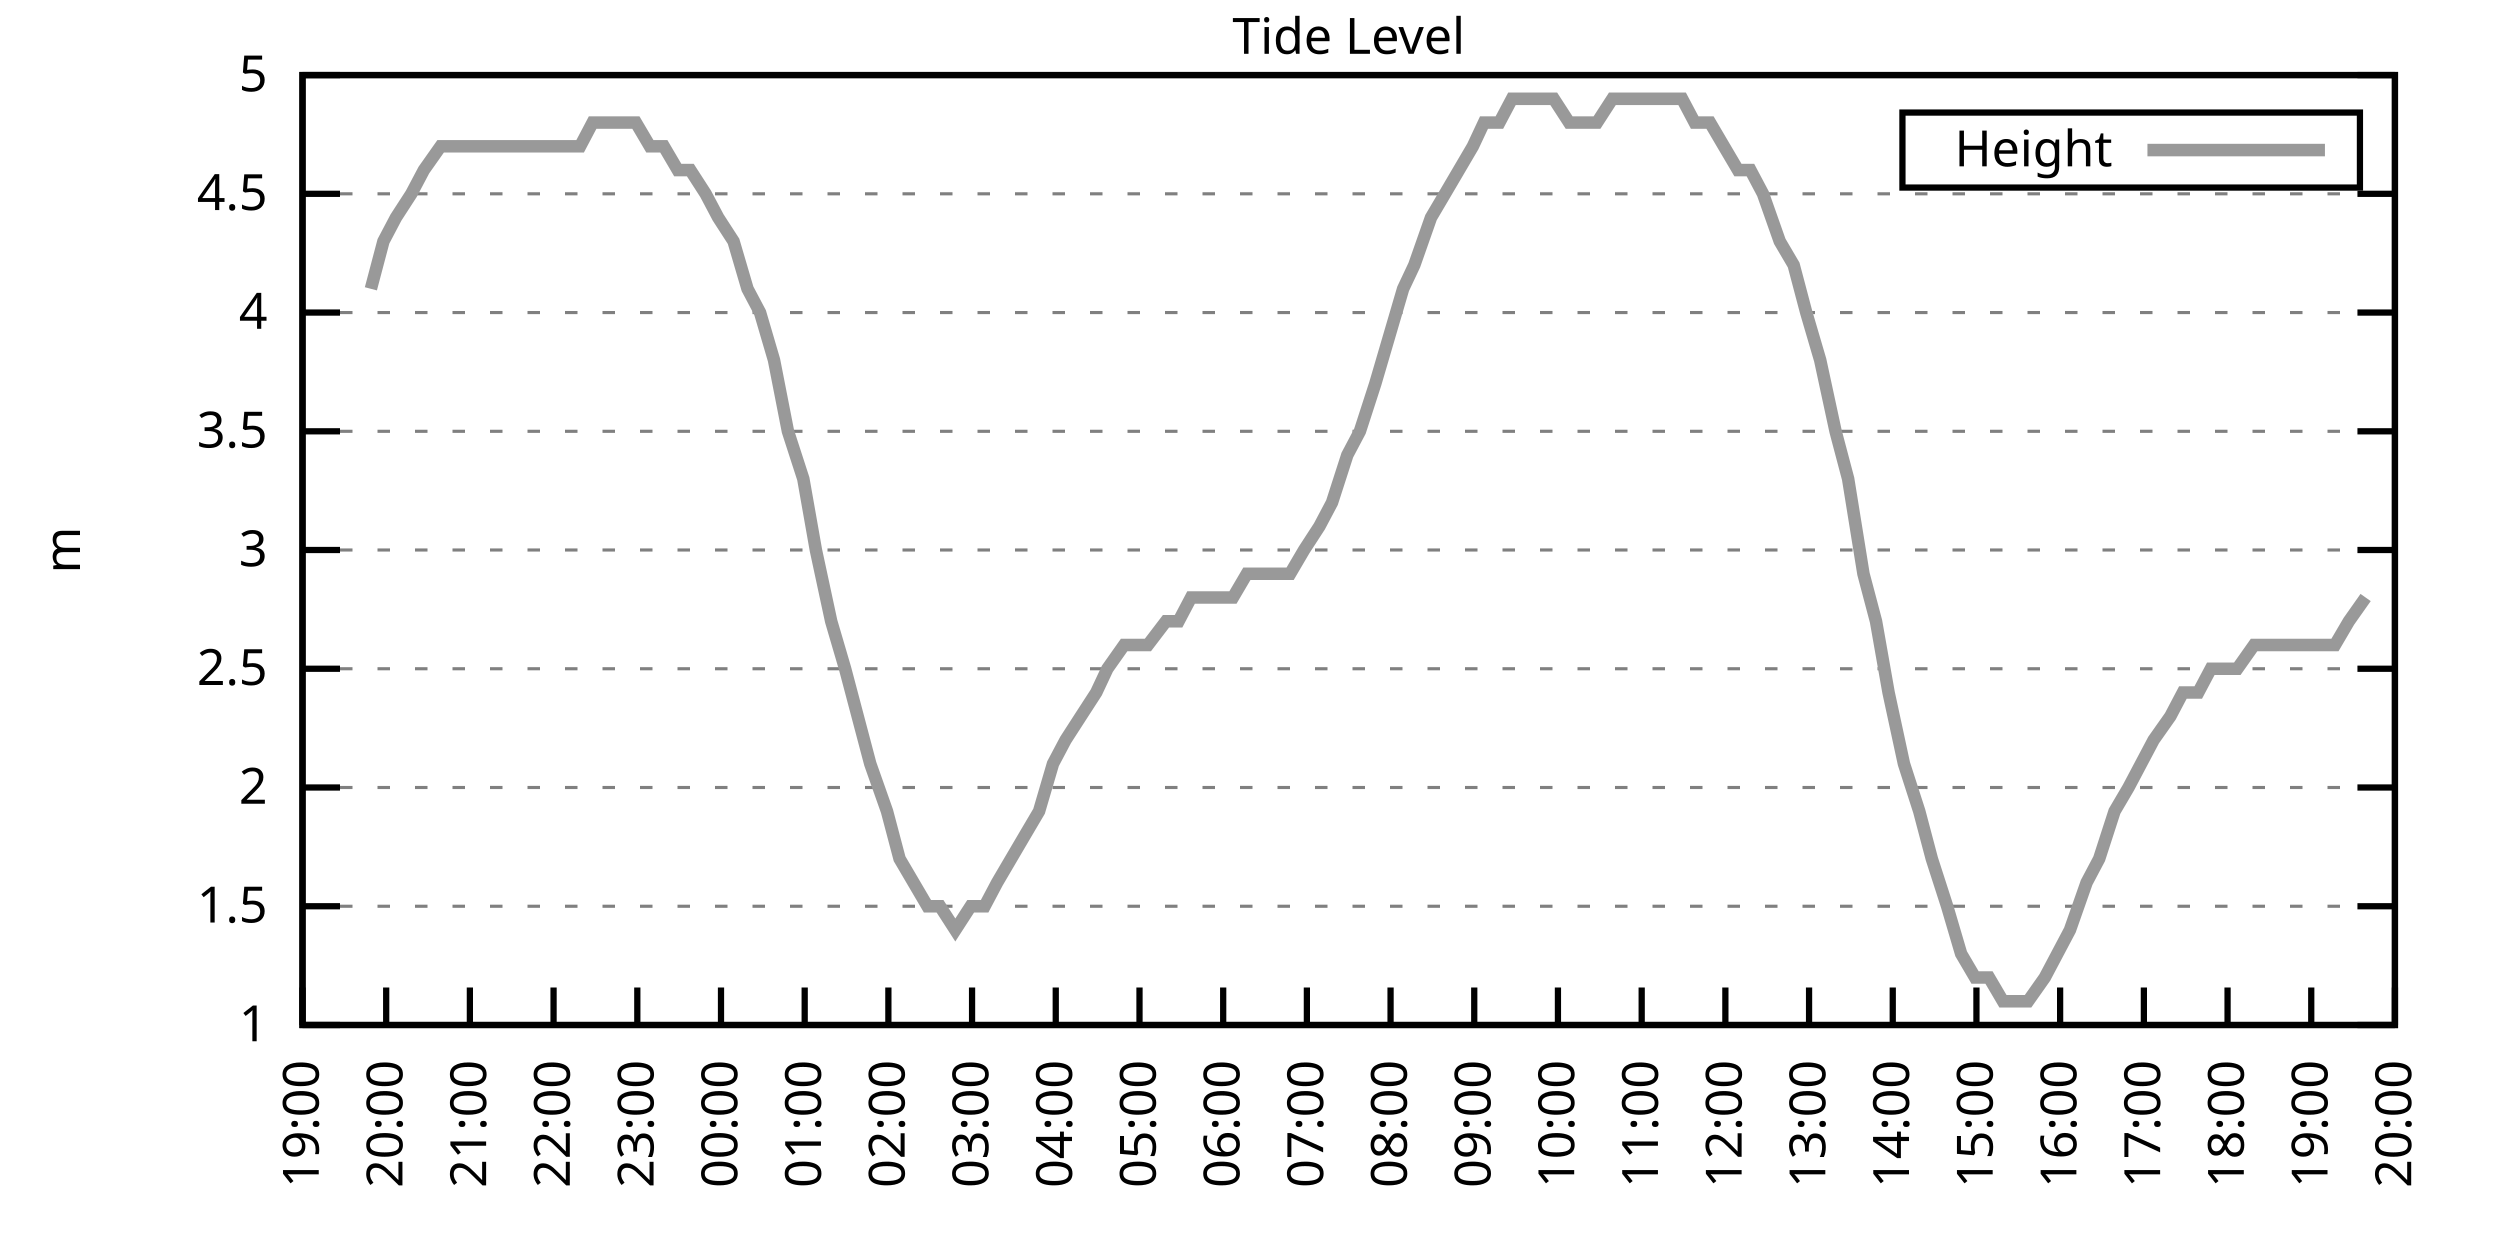
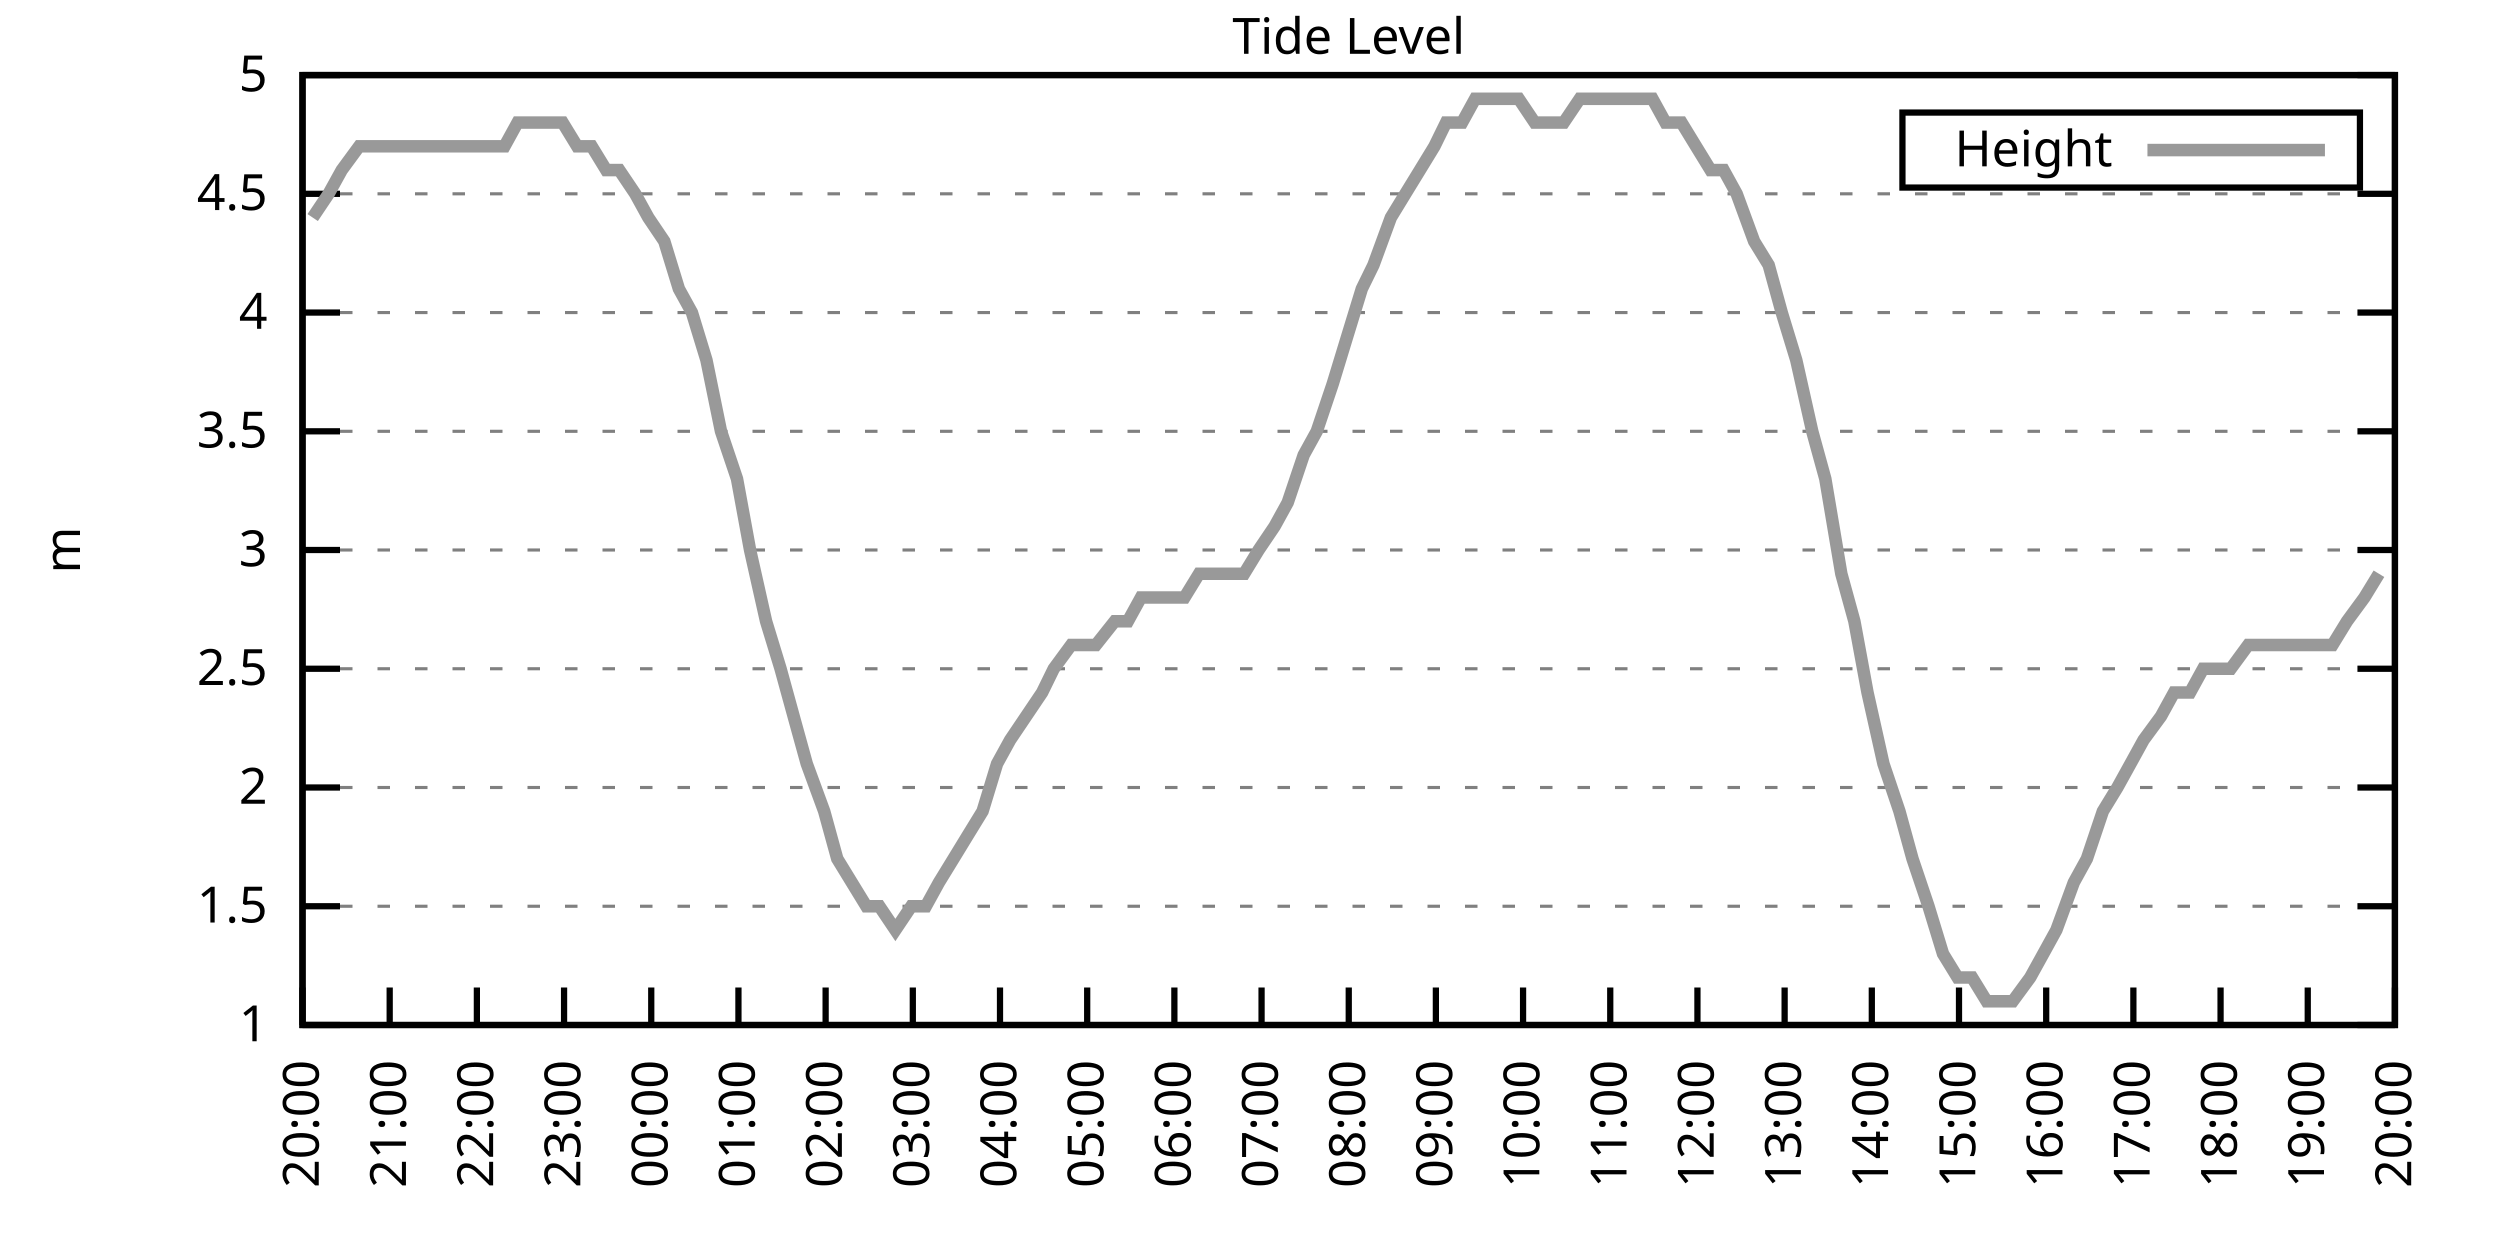
<svg xmlns="http://www.w3.org/2000/svg" xmlns:xlink="http://www.w3.org/1999/xlink" width="400" height="200" viewBox="0 0 400 200">
  <g id="gnuplot_canvas">
    <rect x="0" y="0" width="400" height="200" fill="none" />
    <defs>
      <circle id="gpDot" r="0.5" stroke-width="0.5" stroke="currentColor" />
      <path id="gpPt0" stroke-width="0.333" stroke="currentColor" d="M-1,0 h2 M0,-1 v2" />
      <path id="gpPt1" stroke-width="0.333" stroke="currentColor" d="M-1,-1 L1,1 M1,-1 L-1,1" />
      <path id="gpPt2" stroke-width="0.333" stroke="currentColor" d="M-1,0 L1,0 M0,-1 L0,1 M-1,-1 L1,1 M-1,1 L1,-1" />
      <rect id="gpPt3" stroke-width="0.333" stroke="currentColor" x="-1" y="-1" width="2" height="2" />
      <rect id="gpPt4" stroke-width="0.333" stroke="currentColor" fill="currentColor" x="-1" y="-1" width="2" height="2" />
      <circle id="gpPt5" stroke-width="0.333" stroke="currentColor" cx="0" cy="0" r="1" />
      <use xlink:href="#gpPt5" id="gpPt6" fill="currentColor" stroke="none" />
      <path id="gpPt7" stroke-width="0.333" stroke="currentColor" d="M0,-1.33 L-1.33,0.67 L1.33,0.67 z" />
      <use xlink:href="#gpPt7" id="gpPt8" fill="currentColor" stroke="none" />
      <use xlink:href="#gpPt7" id="gpPt9" stroke="currentColor" transform="rotate(180)" />
      <use xlink:href="#gpPt9" id="gpPt10" fill="currentColor" stroke="none" />
      <use xlink:href="#gpPt3" id="gpPt11" stroke="currentColor" transform="rotate(45)" />
      <use xlink:href="#gpPt11" id="gpPt12" fill="currentColor" stroke="none" />
      <path id="gpPt13" stroke-width="0.333" stroke="currentColor" d="M0,1.330 L1.265,0.411 L0.782,-1.067 L-0.782,-1.076 L-1.265,0.411 z" />
      <use xlink:href="#gpPt13" id="gpPt14" fill="currentColor" stroke="none" />
      <filter id="textbox" filterUnits="objectBoundingBox" x="0" y="0" height="1" width="1">
        <feFlood flood-color="white" flood-opacity="1" result="bgnd" />
        <feComposite in="SourceGraphic" in2="bgnd" operator="atop" />
      </filter>
      <filter id="greybox" filterUnits="objectBoundingBox" x="0" y="0" height="1" width="1">
        <feFlood flood-color="lightgrey" flood-opacity="1" result="grey" />
        <feComposite in="SourceGraphic" in2="grey" operator="atop" />
      </filter>
    </defs>
    <g fill="none" color="white" stroke="currentColor" stroke-width="1.00" stroke-linecap="butt" stroke-linejoin="miter">
</g>
    <g fill="none" color="black" stroke="currentColor" stroke-width="1.00" stroke-linecap="butt" stroke-linejoin="miter">
      <g stroke="none" shape-rendering="crispEdges">
        <polygon fill="rgb(255, 255, 255)" points="48.40,164.00 383.18,164.00 383.18,12.02 48.40,12.02 " />
      </g>
    </g>
    <g fill="none" color="black" stroke="currentColor" stroke-width="1.00" stroke-linecap="butt" stroke-linejoin="miter">
</g>
    <g fill="none" color="black" stroke="black" stroke-width="0.50" stroke-linecap="butt" stroke-linejoin="miter">
</g>
    <g fill="none" color="gray" stroke="currentColor" stroke-width="0.50" stroke-linecap="butt" stroke-linejoin="miter">
      <path stroke="gray" stroke-dasharray="2,4" class="gridline" d="M48.40,164.00 L383.19,164.00  " />
    </g>
    <g fill="none" color="gray" stroke="gray" stroke-width="1.00" stroke-linecap="butt" stroke-linejoin="miter">
</g>
    <g fill="none" color="black" stroke="currentColor" stroke-width="1.00" stroke-linecap="butt" stroke-linejoin="miter">
      <path stroke="black" d="M48.40,164.00 L54.40,164.00 M383.19,164.00 L377.19,164.00  " />
      <g transform="translate(42.80,166.60)" stroke="none" fill="black" font-family="Sans" font-size="8.00" text-anchor="end">
        <text>
          <tspan font-family="Sans"> 1</tspan>
        </text>
      </g>
    </g>
    <g fill="none" color="black" stroke="currentColor" stroke-width="1.00" stroke-linecap="butt" stroke-linejoin="miter">
</g>
    <g fill="none" color="black" stroke="black" stroke-width="0.50" stroke-linecap="butt" stroke-linejoin="miter">
</g>
    <g fill="none" color="gray" stroke="currentColor" stroke-width="0.50" stroke-linecap="butt" stroke-linejoin="miter">
      <path stroke="gray" stroke-dasharray="2,4" class="gridline" d="M48.40,145.00 L383.19,145.00  " />
    </g>
    <g fill="none" color="gray" stroke="gray" stroke-width="1.00" stroke-linecap="butt" stroke-linejoin="miter">
</g>
    <g fill="none" color="black" stroke="currentColor" stroke-width="1.00" stroke-linecap="butt" stroke-linejoin="miter">
      <path stroke="black" d="M48.40,145.00 L54.40,145.00 M383.19,145.00 L377.19,145.00  " />
      <g transform="translate(42.80,147.60)" stroke="none" fill="black" font-family="Sans" font-size="8.00" text-anchor="end">
        <text>
          <tspan font-family="Sans"> 1.5</tspan>
        </text>
      </g>
    </g>
    <g fill="none" color="black" stroke="currentColor" stroke-width="1.00" stroke-linecap="butt" stroke-linejoin="miter">
</g>
    <g fill="none" color="black" stroke="black" stroke-width="0.50" stroke-linecap="butt" stroke-linejoin="miter">
</g>
    <g fill="none" color="gray" stroke="currentColor" stroke-width="0.50" stroke-linecap="butt" stroke-linejoin="miter">
      <path stroke="gray" stroke-dasharray="2,4" class="gridline" d="M48.40,126.00 L383.19,126.00  " />
    </g>
    <g fill="none" color="gray" stroke="gray" stroke-width="1.00" stroke-linecap="butt" stroke-linejoin="miter">
</g>
    <g fill="none" color="black" stroke="currentColor" stroke-width="1.00" stroke-linecap="butt" stroke-linejoin="miter">
      <path stroke="black" d="M48.40,126.00 L54.40,126.00 M383.19,126.00 L377.19,126.00  " />
      <g transform="translate(42.80,128.60)" stroke="none" fill="black" font-family="Sans" font-size="8.00" text-anchor="end">
        <text>
          <tspan font-family="Sans"> 2</tspan>
        </text>
      </g>
    </g>
    <g fill="none" color="black" stroke="currentColor" stroke-width="1.00" stroke-linecap="butt" stroke-linejoin="miter">
</g>
    <g fill="none" color="black" stroke="black" stroke-width="0.50" stroke-linecap="butt" stroke-linejoin="miter">
</g>
    <g fill="none" color="gray" stroke="currentColor" stroke-width="0.50" stroke-linecap="butt" stroke-linejoin="miter">
      <path stroke="gray" stroke-dasharray="2,4" class="gridline" d="M48.40,107.00 L383.19,107.00  " />
    </g>
    <g fill="none" color="gray" stroke="gray" stroke-width="1.00" stroke-linecap="butt" stroke-linejoin="miter">
</g>
    <g fill="none" color="black" stroke="currentColor" stroke-width="1.00" stroke-linecap="butt" stroke-linejoin="miter">
      <path stroke="black" d="M48.40,107.00 L54.40,107.00 M383.19,107.00 L377.19,107.00  " />
      <g transform="translate(42.80,109.60)" stroke="none" fill="black" font-family="Sans" font-size="8.00" text-anchor="end">
        <text>
          <tspan font-family="Sans"> 2.5</tspan>
        </text>
      </g>
    </g>
    <g fill="none" color="black" stroke="currentColor" stroke-width="1.00" stroke-linecap="butt" stroke-linejoin="miter">
</g>
    <g fill="none" color="black" stroke="black" stroke-width="0.50" stroke-linecap="butt" stroke-linejoin="miter">
</g>
    <g fill="none" color="gray" stroke="currentColor" stroke-width="0.50" stroke-linecap="butt" stroke-linejoin="miter">
      <path stroke="gray" stroke-dasharray="2,4" class="gridline" d="M48.40,88.00 L383.19,88.00  " />
    </g>
    <g fill="none" color="gray" stroke="gray" stroke-width="1.00" stroke-linecap="butt" stroke-linejoin="miter">
</g>
    <g fill="none" color="black" stroke="currentColor" stroke-width="1.00" stroke-linecap="butt" stroke-linejoin="miter">
      <path stroke="black" d="M48.40,88.00 L54.40,88.00 M383.19,88.00 L377.19,88.00  " />
      <g transform="translate(42.80,90.60)" stroke="none" fill="black" font-family="Sans" font-size="8.00" text-anchor="end">
        <text>
          <tspan font-family="Sans"> 3</tspan>
        </text>
      </g>
    </g>
    <g fill="none" color="black" stroke="currentColor" stroke-width="1.00" stroke-linecap="butt" stroke-linejoin="miter">
</g>
    <g fill="none" color="black" stroke="black" stroke-width="0.50" stroke-linecap="butt" stroke-linejoin="miter">
</g>
    <g fill="none" color="gray" stroke="currentColor" stroke-width="0.50" stroke-linecap="butt" stroke-linejoin="miter">
      <path stroke="gray" stroke-dasharray="2,4" class="gridline" d="M48.40,69.01 L383.19,69.01  " />
    </g>
    <g fill="none" color="gray" stroke="gray" stroke-width="1.00" stroke-linecap="butt" stroke-linejoin="miter">
</g>
    <g fill="none" color="black" stroke="currentColor" stroke-width="1.00" stroke-linecap="butt" stroke-linejoin="miter">
      <path stroke="black" d="M48.40,69.01 L54.40,69.01 M383.19,69.01 L377.19,69.01  " />
      <g transform="translate(42.80,71.61)" stroke="none" fill="black" font-family="Sans" font-size="8.00" text-anchor="end">
        <text>
          <tspan font-family="Sans"> 3.5</tspan>
        </text>
      </g>
    </g>
    <g fill="none" color="black" stroke="currentColor" stroke-width="1.00" stroke-linecap="butt" stroke-linejoin="miter">
</g>
    <g fill="none" color="black" stroke="black" stroke-width="0.50" stroke-linecap="butt" stroke-linejoin="miter">
</g>
    <g fill="none" color="gray" stroke="currentColor" stroke-width="0.50" stroke-linecap="butt" stroke-linejoin="miter">
      <path stroke="gray" stroke-dasharray="2,4" class="gridline" d="M48.40,50.01 L383.19,50.01  " />
    </g>
    <g fill="none" color="gray" stroke="gray" stroke-width="1.00" stroke-linecap="butt" stroke-linejoin="miter">
</g>
    <g fill="none" color="black" stroke="currentColor" stroke-width="1.00" stroke-linecap="butt" stroke-linejoin="miter">
      <path stroke="black" d="M48.40,50.01 L54.40,50.01 M383.19,50.01 L377.19,50.01  " />
      <g transform="translate(42.80,52.61)" stroke="none" fill="black" font-family="Sans" font-size="8.00" text-anchor="end">
        <text>
          <tspan font-family="Sans"> 4</tspan>
        </text>
      </g>
    </g>
    <g fill="none" color="black" stroke="currentColor" stroke-width="1.00" stroke-linecap="butt" stroke-linejoin="miter">
</g>
    <g fill="none" color="black" stroke="black" stroke-width="0.50" stroke-linecap="butt" stroke-linejoin="miter">
</g>
    <g fill="none" color="gray" stroke="currentColor" stroke-width="0.50" stroke-linecap="butt" stroke-linejoin="miter">
      <path stroke="gray" stroke-dasharray="2,4" class="gridline" d="M48.40,31.01 L383.19,31.01  " />
    </g>
    <g fill="none" color="gray" stroke="gray" stroke-width="1.00" stroke-linecap="butt" stroke-linejoin="miter">
</g>
    <g fill="none" color="black" stroke="currentColor" stroke-width="1.00" stroke-linecap="butt" stroke-linejoin="miter">
      <path stroke="black" d="M48.40,31.01 L54.40,31.01 M383.19,31.01 L377.19,31.01  " />
      <g transform="translate(42.80,33.61)" stroke="none" fill="black" font-family="Sans" font-size="8.00" text-anchor="end">
        <text>
          <tspan font-family="Sans"> 4.5</tspan>
        </text>
      </g>
    </g>
    <g fill="none" color="black" stroke="currentColor" stroke-width="1.00" stroke-linecap="butt" stroke-linejoin="miter">
</g>
    <g fill="none" color="black" stroke="black" stroke-width="0.50" stroke-linecap="butt" stroke-linejoin="miter">
</g>
    <g fill="none" color="gray" stroke="currentColor" stroke-width="0.50" stroke-linecap="butt" stroke-linejoin="miter">
      <path stroke="gray" stroke-dasharray="2,4" class="gridline" d="M48.40,12.01 L383.19,12.01  " />
    </g>
    <g fill="none" color="gray" stroke="gray" stroke-width="1.00" stroke-linecap="butt" stroke-linejoin="miter">
</g>
    <g fill="none" color="black" stroke="currentColor" stroke-width="1.00" stroke-linecap="butt" stroke-linejoin="miter">
      <path stroke="black" d="M48.40,12.01 L54.40,12.01 M383.19,12.01 L377.19,12.01  " />
      <g transform="translate(42.80,14.61)" stroke="none" fill="black" font-family="Sans" font-size="8.00" text-anchor="end">
        <text>
          <tspan font-family="Sans"> 5</tspan>
        </text>
      </g>
    </g>
    <g fill="none" color="black" stroke="currentColor" stroke-width="1.00" stroke-linecap="butt" stroke-linejoin="miter">
      <path stroke="black" d="M48.40,164.00 L48.40,158.00  " />
      <g transform="translate(51.00,169.60) rotate(270.00)" stroke="none" fill="black" font-family="Sans" font-size="8.00" text-anchor="end">
        <text>
-           <tspan font-family="Sans">19:00</tspan>
-         </text>
-       </g>
-     </g>
-     <g fill="none" color="black" stroke="currentColor" stroke-width="1.00" stroke-linecap="butt" stroke-linejoin="miter">
-       <path stroke="black" d="M61.79,164.00 L61.79,158.00  " />
-       <g transform="translate(64.39,169.60) rotate(270.00)" stroke="none" fill="black" font-family="Sans" font-size="8.00" text-anchor="end">
-         <text>
          <tspan font-family="Sans">20:00</tspan>
        </text>
      </g>
    </g>
    <g fill="none" color="black" stroke="currentColor" stroke-width="1.00" stroke-linecap="butt" stroke-linejoin="miter">
-       <path stroke="black" d="M75.18,164.00 L75.18,158.00  " />
-       <g transform="translate(77.78,169.60) rotate(270.00)" stroke="none" fill="black" font-family="Sans" font-size="8.00" text-anchor="end">
+       <path stroke="black" d="M62.35,164.00 L62.35,158.00  " />
+       <g transform="translate(64.95,169.60) rotate(270.00)" stroke="none" fill="black" font-family="Sans" font-size="8.00" text-anchor="end">
        <text>
          <tspan font-family="Sans">21:00</tspan>
        </text>
      </g>
    </g>
    <g fill="none" color="black" stroke="currentColor" stroke-width="1.00" stroke-linecap="butt" stroke-linejoin="miter">
-       <path stroke="black" d="M88.57,164.00 L88.57,158.00  " />
-       <g transform="translate(91.17,169.60) rotate(270.00)" stroke="none" fill="black" font-family="Sans" font-size="8.00" text-anchor="end">
+       <path stroke="black" d="M76.30,164.00 L76.30,158.00  " />
+       <g transform="translate(78.90,169.60) rotate(270.00)" stroke="none" fill="black" font-family="Sans" font-size="8.00" text-anchor="end">
        <text>
          <tspan font-family="Sans">22:00</tspan>
        </text>
      </g>
    </g>
    <g fill="none" color="black" stroke="currentColor" stroke-width="1.00" stroke-linecap="butt" stroke-linejoin="miter">
-       <path stroke="black" d="M101.97,164.00 L101.97,158.00  " />
-       <g transform="translate(104.57,169.60) rotate(270.00)" stroke="none" fill="black" font-family="Sans" font-size="8.00" text-anchor="end">
+       <path stroke="black" d="M90.25,164.00 L90.25,158.00  " />
+       <g transform="translate(92.85,169.60) rotate(270.00)" stroke="none" fill="black" font-family="Sans" font-size="8.00" text-anchor="end">
        <text>
          <tspan font-family="Sans">23:00</tspan>
        </text>
      </g>
    </g>
    <g fill="none" color="black" stroke="currentColor" stroke-width="1.00" stroke-linecap="butt" stroke-linejoin="miter">
-       <path stroke="black" d="M115.36,164.00 L115.36,158.00  " />
-       <g transform="translate(117.96,169.60) rotate(270.00)" stroke="none" fill="black" font-family="Sans" font-size="8.00" text-anchor="end">
+       <path stroke="black" d="M104.20,164.00 L104.20,158.00  " />
+       <g transform="translate(106.80,169.60) rotate(270.00)" stroke="none" fill="black" font-family="Sans" font-size="8.00" text-anchor="end">
        <text>
          <tspan font-family="Sans">00:00</tspan>
        </text>
      </g>
    </g>
    <g fill="none" color="black" stroke="currentColor" stroke-width="1.00" stroke-linecap="butt" stroke-linejoin="miter">
-       <path stroke="black" d="M128.75,164.00 L128.75,158.00  " />
-       <g transform="translate(131.35,169.60) rotate(270.00)" stroke="none" fill="black" font-family="Sans" font-size="8.00" text-anchor="end">
+       <path stroke="black" d="M118.15,164.00 L118.15,158.00  " />
+       <g transform="translate(120.75,169.60) rotate(270.00)" stroke="none" fill="black" font-family="Sans" font-size="8.00" text-anchor="end">
        <text>
          <tspan font-family="Sans">01:00</tspan>
        </text>
      </g>
    </g>
    <g fill="none" color="black" stroke="currentColor" stroke-width="1.00" stroke-linecap="butt" stroke-linejoin="miter">
-       <path stroke="black" d="M142.14,164.00 L142.14,158.00  " />
-       <g transform="translate(144.74,169.60) rotate(270.00)" stroke="none" fill="black" font-family="Sans" font-size="8.00" text-anchor="end">
+       <path stroke="black" d="M132.10,164.00 L132.10,158.00  " />
+       <g transform="translate(134.70,169.60) rotate(270.00)" stroke="none" fill="black" font-family="Sans" font-size="8.00" text-anchor="end">
        <text>
          <tspan font-family="Sans">02:00</tspan>
        </text>
      </g>
    </g>
    <g fill="none" color="black" stroke="currentColor" stroke-width="1.00" stroke-linecap="butt" stroke-linejoin="miter">
-       <path stroke="black" d="M155.53,164.00 L155.53,158.00  " />
-       <g transform="translate(158.13,169.60) rotate(270.00)" stroke="none" fill="black" font-family="Sans" font-size="8.00" text-anchor="end">
+       <path stroke="black" d="M146.05,164.00 L146.05,158.00  " />
+       <g transform="translate(148.65,169.60) rotate(270.00)" stroke="none" fill="black" font-family="Sans" font-size="8.00" text-anchor="end">
        <text>
          <tspan font-family="Sans">03:00</tspan>
        </text>
      </g>
    </g>
    <g fill="none" color="black" stroke="currentColor" stroke-width="1.00" stroke-linecap="butt" stroke-linejoin="miter">
-       <path stroke="black" d="M168.92,164.00 L168.92,158.00  " />
-       <g transform="translate(171.52,169.60) rotate(270.00)" stroke="none" fill="black" font-family="Sans" font-size="8.00" text-anchor="end">
+       <path stroke="black" d="M160.00,164.00 L160.00,158.00  " />
+       <g transform="translate(162.60,169.60) rotate(270.00)" stroke="none" fill="black" font-family="Sans" font-size="8.00" text-anchor="end">
        <text>
          <tspan font-family="Sans">04:00</tspan>
        </text>
      </g>
    </g>
    <g fill="none" color="black" stroke="currentColor" stroke-width="1.00" stroke-linecap="butt" stroke-linejoin="miter">
-       <path stroke="black" d="M182.32,164.00 L182.32,158.00  " />
-       <g transform="translate(184.92,169.60) rotate(270.00)" stroke="none" fill="black" font-family="Sans" font-size="8.00" text-anchor="end">
+       <path stroke="black" d="M173.95,164.00 L173.95,158.00  " />
+       <g transform="translate(176.55,169.60) rotate(270.00)" stroke="none" fill="black" font-family="Sans" font-size="8.00" text-anchor="end">
        <text>
          <tspan font-family="Sans">05:00</tspan>
        </text>
      </g>
    </g>
    <g fill="none" color="black" stroke="currentColor" stroke-width="1.00" stroke-linecap="butt" stroke-linejoin="miter">
-       <path stroke="black" d="M195.71,164.00 L195.71,158.00  " />
-       <g transform="translate(198.31,169.60) rotate(270.00)" stroke="none" fill="black" font-family="Sans" font-size="8.00" text-anchor="end">
+       <path stroke="black" d="M187.90,164.00 L187.90,158.00  " />
+       <g transform="translate(190.50,169.60) rotate(270.00)" stroke="none" fill="black" font-family="Sans" font-size="8.00" text-anchor="end">
        <text>
          <tspan font-family="Sans">06:00</tspan>
        </text>
      </g>
    </g>
    <g fill="none" color="black" stroke="currentColor" stroke-width="1.00" stroke-linecap="butt" stroke-linejoin="miter">
-       <path stroke="black" d="M209.10,164.00 L209.10,158.00  " />
-       <g transform="translate(211.70,169.60) rotate(270.00)" stroke="none" fill="black" font-family="Sans" font-size="8.00" text-anchor="end">
+       <path stroke="black" d="M201.85,164.00 L201.85,158.00  " />
+       <g transform="translate(204.45,169.60) rotate(270.00)" stroke="none" fill="black" font-family="Sans" font-size="8.00" text-anchor="end">
        <text>
          <tspan font-family="Sans">07:00</tspan>
        </text>
      </g>
    </g>
    <g fill="none" color="black" stroke="currentColor" stroke-width="1.00" stroke-linecap="butt" stroke-linejoin="miter">
-       <path stroke="black" d="M222.49,164.00 L222.49,158.00  " />
-       <g transform="translate(225.09,169.60) rotate(270.00)" stroke="none" fill="black" font-family="Sans" font-size="8.00" text-anchor="end">
+       <path stroke="black" d="M215.80,164.00 L215.80,158.00  " />
+       <g transform="translate(218.40,169.60) rotate(270.00)" stroke="none" fill="black" font-family="Sans" font-size="8.00" text-anchor="end">
        <text>
          <tspan font-family="Sans">08:00</tspan>
        </text>
      </g>
    </g>
    <g fill="none" color="black" stroke="currentColor" stroke-width="1.00" stroke-linecap="butt" stroke-linejoin="miter">
-       <path stroke="black" d="M235.88,164.00 L235.88,158.00  " />
-       <g transform="translate(238.48,169.60) rotate(270.00)" stroke="none" fill="black" font-family="Sans" font-size="8.00" text-anchor="end">
+       <path stroke="black" d="M229.74,164.00 L229.74,158.00  " />
+       <g transform="translate(232.34,169.60) rotate(270.00)" stroke="none" fill="black" font-family="Sans" font-size="8.00" text-anchor="end">
        <text>
          <tspan font-family="Sans">09:00</tspan>
        </text>
      </g>
    </g>
    <g fill="none" color="black" stroke="currentColor" stroke-width="1.00" stroke-linecap="butt" stroke-linejoin="miter">
-       <path stroke="black" d="M249.27,164.00 L249.27,158.00  " />
-       <g transform="translate(251.87,169.60) rotate(270.00)" stroke="none" fill="black" font-family="Sans" font-size="8.00" text-anchor="end">
+       <path stroke="black" d="M243.69,164.00 L243.69,158.00  " />
+       <g transform="translate(246.29,169.60) rotate(270.00)" stroke="none" fill="black" font-family="Sans" font-size="8.00" text-anchor="end">
        <text>
          <tspan font-family="Sans">10:00</tspan>
        </text>
      </g>
    </g>
    <g fill="none" color="black" stroke="currentColor" stroke-width="1.00" stroke-linecap="butt" stroke-linejoin="miter">
-       <path stroke="black" d="M262.67,164.00 L262.67,158.00  " />
-       <g transform="translate(265.27,169.60) rotate(270.00)" stroke="none" fill="black" font-family="Sans" font-size="8.00" text-anchor="end">
+       <path stroke="black" d="M257.64,164.00 L257.64,158.00  " />
+       <g transform="translate(260.24,169.60) rotate(270.00)" stroke="none" fill="black" font-family="Sans" font-size="8.00" text-anchor="end">
        <text>
          <tspan font-family="Sans">11:00</tspan>
        </text>
      </g>
    </g>
    <g fill="none" color="black" stroke="currentColor" stroke-width="1.00" stroke-linecap="butt" stroke-linejoin="miter">
-       <path stroke="black" d="M276.06,164.00 L276.06,158.00  " />
-       <g transform="translate(278.66,169.60) rotate(270.00)" stroke="none" fill="black" font-family="Sans" font-size="8.00" text-anchor="end">
+       <path stroke="black" d="M271.59,164.00 L271.59,158.00  " />
+       <g transform="translate(274.19,169.60) rotate(270.00)" stroke="none" fill="black" font-family="Sans" font-size="8.00" text-anchor="end">
        <text>
          <tspan font-family="Sans">12:00</tspan>
        </text>
      </g>
    </g>
    <g fill="none" color="black" stroke="currentColor" stroke-width="1.00" stroke-linecap="butt" stroke-linejoin="miter">
-       <path stroke="black" d="M289.45,164.00 L289.45,158.00  " />
-       <g transform="translate(292.05,169.60) rotate(270.00)" stroke="none" fill="black" font-family="Sans" font-size="8.00" text-anchor="end">
+       <path stroke="black" d="M285.54,164.00 L285.54,158.00  " />
+       <g transform="translate(288.14,169.60) rotate(270.00)" stroke="none" fill="black" font-family="Sans" font-size="8.00" text-anchor="end">
        <text>
          <tspan font-family="Sans">13:00</tspan>
        </text>
      </g>
    </g>
    <g fill="none" color="black" stroke="currentColor" stroke-width="1.00" stroke-linecap="butt" stroke-linejoin="miter">
-       <path stroke="black" d="M302.84,164.00 L302.84,158.00  " />
-       <g transform="translate(305.44,169.60) rotate(270.00)" stroke="none" fill="black" font-family="Sans" font-size="8.00" text-anchor="end">
+       <path stroke="black" d="M299.49,164.00 L299.49,158.00  " />
+       <g transform="translate(302.09,169.60) rotate(270.00)" stroke="none" fill="black" font-family="Sans" font-size="8.00" text-anchor="end">
        <text>
          <tspan font-family="Sans">14:00</tspan>
        </text>
      </g>
    </g>
    <g fill="none" color="black" stroke="currentColor" stroke-width="1.00" stroke-linecap="butt" stroke-linejoin="miter">
-       <path stroke="black" d="M316.23,164.00 L316.23,158.00  " />
-       <g transform="translate(318.83,169.60) rotate(270.00)" stroke="none" fill="black" font-family="Sans" font-size="8.00" text-anchor="end">
+       <path stroke="black" d="M313.44,164.00 L313.44,158.00  " />
+       <g transform="translate(316.04,169.60) rotate(270.00)" stroke="none" fill="black" font-family="Sans" font-size="8.00" text-anchor="end">
        <text>
          <tspan font-family="Sans">15:00</tspan>
        </text>
      </g>
    </g>
    <g fill="none" color="black" stroke="currentColor" stroke-width="1.00" stroke-linecap="butt" stroke-linejoin="miter">
-       <path stroke="black" d="M329.62,164.00 L329.62,158.00  " />
-       <g transform="translate(332.22,169.60) rotate(270.00)" stroke="none" fill="black" font-family="Sans" font-size="8.00" text-anchor="end">
+       <path stroke="black" d="M327.39,164.00 L327.39,158.00  " />
+       <g transform="translate(329.99,169.60) rotate(270.00)" stroke="none" fill="black" font-family="Sans" font-size="8.00" text-anchor="end">
        <text>
          <tspan font-family="Sans">16:00</tspan>
        </text>
      </g>
    </g>
    <g fill="none" color="black" stroke="currentColor" stroke-width="1.00" stroke-linecap="butt" stroke-linejoin="miter">
-       <path stroke="black" d="M343.02,164.00 L343.02,158.00  " />
-       <g transform="translate(345.62,169.60) rotate(270.00)" stroke="none" fill="black" font-family="Sans" font-size="8.00" text-anchor="end">
+       <path stroke="black" d="M341.34,164.00 L341.34,158.00  " />
+       <g transform="translate(343.94,169.60) rotate(270.00)" stroke="none" fill="black" font-family="Sans" font-size="8.00" text-anchor="end">
        <text>
          <tspan font-family="Sans">17:00</tspan>
        </text>
      </g>
    </g>
    <g fill="none" color="black" stroke="currentColor" stroke-width="1.00" stroke-linecap="butt" stroke-linejoin="miter">
-       <path stroke="black" d="M356.41,164.00 L356.41,158.00  " />
-       <g transform="translate(359.01,169.60) rotate(270.00)" stroke="none" fill="black" font-family="Sans" font-size="8.00" text-anchor="end">
+       <path stroke="black" d="M355.29,164.00 L355.29,158.00  " />
+       <g transform="translate(357.89,169.60) rotate(270.00)" stroke="none" fill="black" font-family="Sans" font-size="8.00" text-anchor="end">
        <text>
          <tspan font-family="Sans">18:00</tspan>
        </text>
      </g>
    </g>
    <g fill="none" color="black" stroke="currentColor" stroke-width="1.00" stroke-linecap="butt" stroke-linejoin="miter">
-       <path stroke="black" d="M369.80,164.00 L369.80,158.00  " />
-       <g transform="translate(372.40,169.60) rotate(270.00)" stroke="none" fill="black" font-family="Sans" font-size="8.00" text-anchor="end">
+       <path stroke="black" d="M369.24,164.00 L369.24,158.00  " />
+       <g transform="translate(371.84,169.60) rotate(270.00)" stroke="none" fill="black" font-family="Sans" font-size="8.00" text-anchor="end">
        <text>
          <tspan font-family="Sans">19:00</tspan>
        </text>
      </g>
    </g>
    <g fill="none" color="black" stroke="currentColor" stroke-width="1.00" stroke-linecap="butt" stroke-linejoin="miter">
      <path stroke="black" d="M383.19,164.00 L383.19,158.00  " />
      <g transform="translate(385.79,169.60) rotate(270.00)" stroke="none" fill="black" font-family="Sans" font-size="8.00" text-anchor="end">
        <text>
          <tspan font-family="Sans">20:00</tspan>
        </text>
      </g>
    </g>
    <g fill="none" color="black" stroke="currentColor" stroke-width="1.00" stroke-linecap="butt" stroke-linejoin="miter">
</g>
    <g fill="none" color="black" stroke="currentColor" stroke-width="1.00" stroke-linecap="butt" stroke-linejoin="miter">
      <path stroke="black" d="M48.40,12.01 L48.40,164.00 L383.19,164.00 L383.19,12.01 L48.40,12.01 Z  " />
    </g>
    <g fill="none" color="black" stroke="currentColor" stroke-width="1.00" stroke-linecap="butt" stroke-linejoin="miter">
</g>
    <g fill="none" color="black" stroke="currentColor" stroke-width="1.00" stroke-linecap="butt" stroke-linejoin="miter">
      <path stroke="black" d="M304.39,30.01 L304.39,18.01 L377.59,18.01 L377.59,30.01 L304.39,30.01 Z  " />
    </g>
    <g id="Tide_level_plot_1">
      <g fill="none" color="white" stroke="black" stroke-width="2.00" stroke-linecap="butt" stroke-linejoin="miter">
</g>
      <g fill="none" color="black" stroke="currentColor" stroke-width="2.00" stroke-linecap="butt" stroke-linejoin="miter">
        <g transform="translate(337.99,26.61)" stroke="none" fill="black" font-family="Sans" font-size="8.00" text-anchor="end">
          <text>
            <tspan font-family="Sans">Height</tspan>
          </text>
        </g>
      </g>
      <g fill="none" color="black" stroke="currentColor" stroke-width="2.00" stroke-linecap="butt" stroke-linejoin="miter">
-         <path stroke="rgb(153, 153, 153)" d="M343.59,24.01 L371.99,24.01 M59.34,46.21 L61.35,38.61 L63.35,34.81 L65.81,31.01 L67.82,27.21 L70.50,23.41   L72.73,23.41 L74.96,23.41 L77.19,23.41 L79.20,23.41 L81.21,23.41 L83.89,23.41 L86.12,23.41 L88.13,23.41   L90.14,23.41 L92.82,23.41 L94.82,19.61 L97.28,19.61 L99.51,19.61 L101.74,19.61 L103.98,23.41 L106.21,23.41   L108.44,27.21 L110.45,27.21 L112.90,31.01 L114.91,34.81 L117.37,38.61 L119.60,46.21 L121.61,50.01 L123.84,57.61   L126.07,69.01 L128.53,76.61 L130.54,88.00 L132.99,99.40 L135.22,107.00 L137.23,114.60 L139.24,122.20 L141.92,129.80   L143.93,137.40 L148.39,145.00 L150.40,145.00 L152.85,148.80 L155.31,145.00 L157.54,145.00 L159.55,141.20 L161.78,137.40   L164.01,133.60 L166.25,129.80 L168.48,122.20 L170.49,118.40 L172.94,114.60 L175.40,110.80 L177.18,107.00 L179.86,103.20   L182.09,103.20 L183.66,103.20 L186.56,99.40 L188.57,99.40 L190.57,95.60 L193.25,95.60 L195.26,95.60 L197.27,95.60   L199.50,91.80 L202.18,91.80 L204.19,91.80 L206.42,91.80 L208.65,88.00 L211.11,84.21 L213.12,80.41 L215.57,72.81   L217.58,69.01 L220.04,61.41 L222.27,53.81 L224.50,46.21 L226.29,42.41 L228.96,34.81 L231.20,31.01 L233.43,27.21   L235.66,23.41 L237.44,19.61 L239.90,19.61 L241.91,15.81 L244.59,15.81 L246.60,15.81 L248.60,15.81 L251.06,19.61   L253.51,19.61 L255.52,19.61 L257.98,15.81 L259.99,15.81 L262.44,15.81 L264.00,15.81 L266.91,15.81 L269.14,15.81   L271.15,19.61 L273.60,19.61 L275.83,23.41 L278.07,27.21 L280.07,27.21 L282.08,31.01 L284.76,38.61 L286.99,42.41   L289.00,50.01 L291.23,57.61 L293.69,69.01 L295.70,76.61 L298.15,91.80 L300.16,99.40 L302.17,110.80 L304.63,122.20   L307.08,129.80 L309.09,137.40 L311.54,145.00 L313.78,152.60 L316.01,156.40 L318.24,156.40 L320.47,160.20 L322.70,160.20   L324.49,160.20 L327.17,156.40 L329.18,152.60 L331.19,148.80 L333.86,141.20 L335.87,137.40 L338.33,129.80 L340.56,126.00   L342.57,122.20 L344.58,118.40 L347.26,114.60 L349.26,110.80 L351.72,110.80 L353.73,107.00 L355.96,107.00 L357.97,107.00   L360.65,103.20 L362.88,103.20 L365.11,103.20 L367.12,103.20 L369.58,103.20 L371.81,103.20 L373.59,103.20 L375.82,99.40   L378.50,95.60  " />
+         <path stroke="rgb(153, 153, 153)" d="M343.59,24.01 L371.99,24.01 M50.03,34.81 L52.58,31.01 L54.68,27.21 L57.47,23.41 L59.79,23.41 L62.12,23.41   L64.44,23.41 L66.53,23.41 L68.63,23.41 L71.42,23.41 L73.74,23.41 L75.83,23.41 L77.93,23.41 L80.72,23.41   L82.81,19.61 L85.37,19.61 L87.69,19.61 L90.02,19.61 L92.34,23.41 L94.67,23.41 L96.99,27.21 L99.08,27.21   L101.64,31.01 L103.73,34.81 L106.29,38.61 L108.62,46.21 L110.71,50.01 L113.03,57.61 L115.36,69.01 L117.92,76.61   L120.01,88.00 L122.57,99.40 L124.89,107.00 L126.98,114.60 L129.08,122.20 L131.87,129.80 L133.96,137.40 L138.61,145.00   L140.70,145.00 L143.26,148.80 L145.81,145.00 L148.14,145.00 L150.23,141.20 L152.56,137.40 L154.88,133.60 L157.21,129.80   L159.53,122.20 L161.62,118.40 L164.18,114.60 L166.74,110.80 L168.60,107.00 L171.39,103.20 L173.71,103.20 L175.34,103.20   L178.36,99.40 L180.46,99.40 L182.55,95.60 L185.34,95.60 L187.43,95.60 L189.52,95.60 L191.85,91.80 L194.64,91.80   L196.73,91.80 L199.06,91.80 L201.38,88.00 L203.94,84.21 L206.03,80.41 L208.59,72.81 L210.68,69.01 L213.24,61.41   L215.56,53.81 L217.89,46.21 L219.75,42.41 L222.54,34.81 L224.86,31.01 L227.19,27.21 L229.51,23.41 L231.37,19.61   L233.93,19.61 L236.02,15.81 L238.81,15.81 L240.90,15.81 L243.00,15.81 L245.55,19.61 L248.11,19.61 L250.20,19.61   L252.76,15.81 L254.85,15.81 L257.41,15.81 L259.04,15.81 L262.06,15.81 L264.39,15.81 L266.48,19.61 L269.04,19.61   L271.36,23.41 L273.69,27.21 L275.78,27.21 L277.87,31.01 L280.66,38.61 L282.99,42.41 L285.08,50.01 L287.40,57.61   L289.96,69.01 L292.05,76.61 L294.61,91.80 L296.70,99.40 L298.80,110.80 L301.35,122.20 L303.91,129.80 L306.00,137.40   L308.56,145.00 L310.88,152.60 L313.21,156.40 L315.53,156.40 L317.86,160.20 L320.18,160.20 L322.04,160.20 L324.83,156.40   L326.93,152.60 L329.02,148.80 L331.81,141.20 L333.90,137.40 L336.46,129.80 L338.78,126.00 L340.88,122.20 L342.97,118.40   L345.76,114.60 L347.85,110.80 L350.41,110.80 L352.50,107.00 L354.83,107.00 L356.92,107.00 L359.71,103.20 L362.03,103.20   L364.36,103.20 L366.45,103.20 L369.01,103.20 L371.33,103.20 L373.19,103.20 L375.52,99.40 L378.31,95.60 L380.63,91.80    " />
      </g>
    </g>
    <g fill="none" color="black" stroke="currentColor" stroke-width="2.00" stroke-linecap="butt" stroke-linejoin="miter">
</g>
    <g fill="none" color="black" stroke="black" stroke-width="1.00" stroke-linecap="butt" stroke-linejoin="miter">
</g>
    <g fill="none" color="black" stroke="currentColor" stroke-width="1.00" stroke-linecap="butt" stroke-linejoin="miter">
      <path stroke="black" d="M48.40,12.01 L48.40,164.00 L383.19,164.00 L383.19,12.01 L48.40,12.01 Z  " />
      <g transform="translate(12.80,88.01) rotate(270.00)" stroke="none" fill="black" font-family="Sans" font-size="8.00" text-anchor="middle">
        <text>
          <tspan font-family="Sans">m</tspan>
        </text>
      </g>
    </g>
    <g fill="none" color="black" stroke="currentColor" stroke-width="1.00" stroke-linecap="butt" stroke-linejoin="miter">
</g>
    <g fill="none" color="black" stroke="currentColor" stroke-width="1.00" stroke-linecap="butt" stroke-linejoin="miter">
      <g transform="translate(215.79,8.61)" stroke="none" fill="black" font-family="Sans" font-size="8.00" text-anchor="middle">
        <text>
          <tspan font-family="Sans">Tide Level</tspan>
        </text>
      </g>
    </g>
    <g fill="none" color="black" stroke="currentColor" stroke-width="1.00" stroke-linecap="butt" stroke-linejoin="miter">
</g>
  </g>
</svg>
